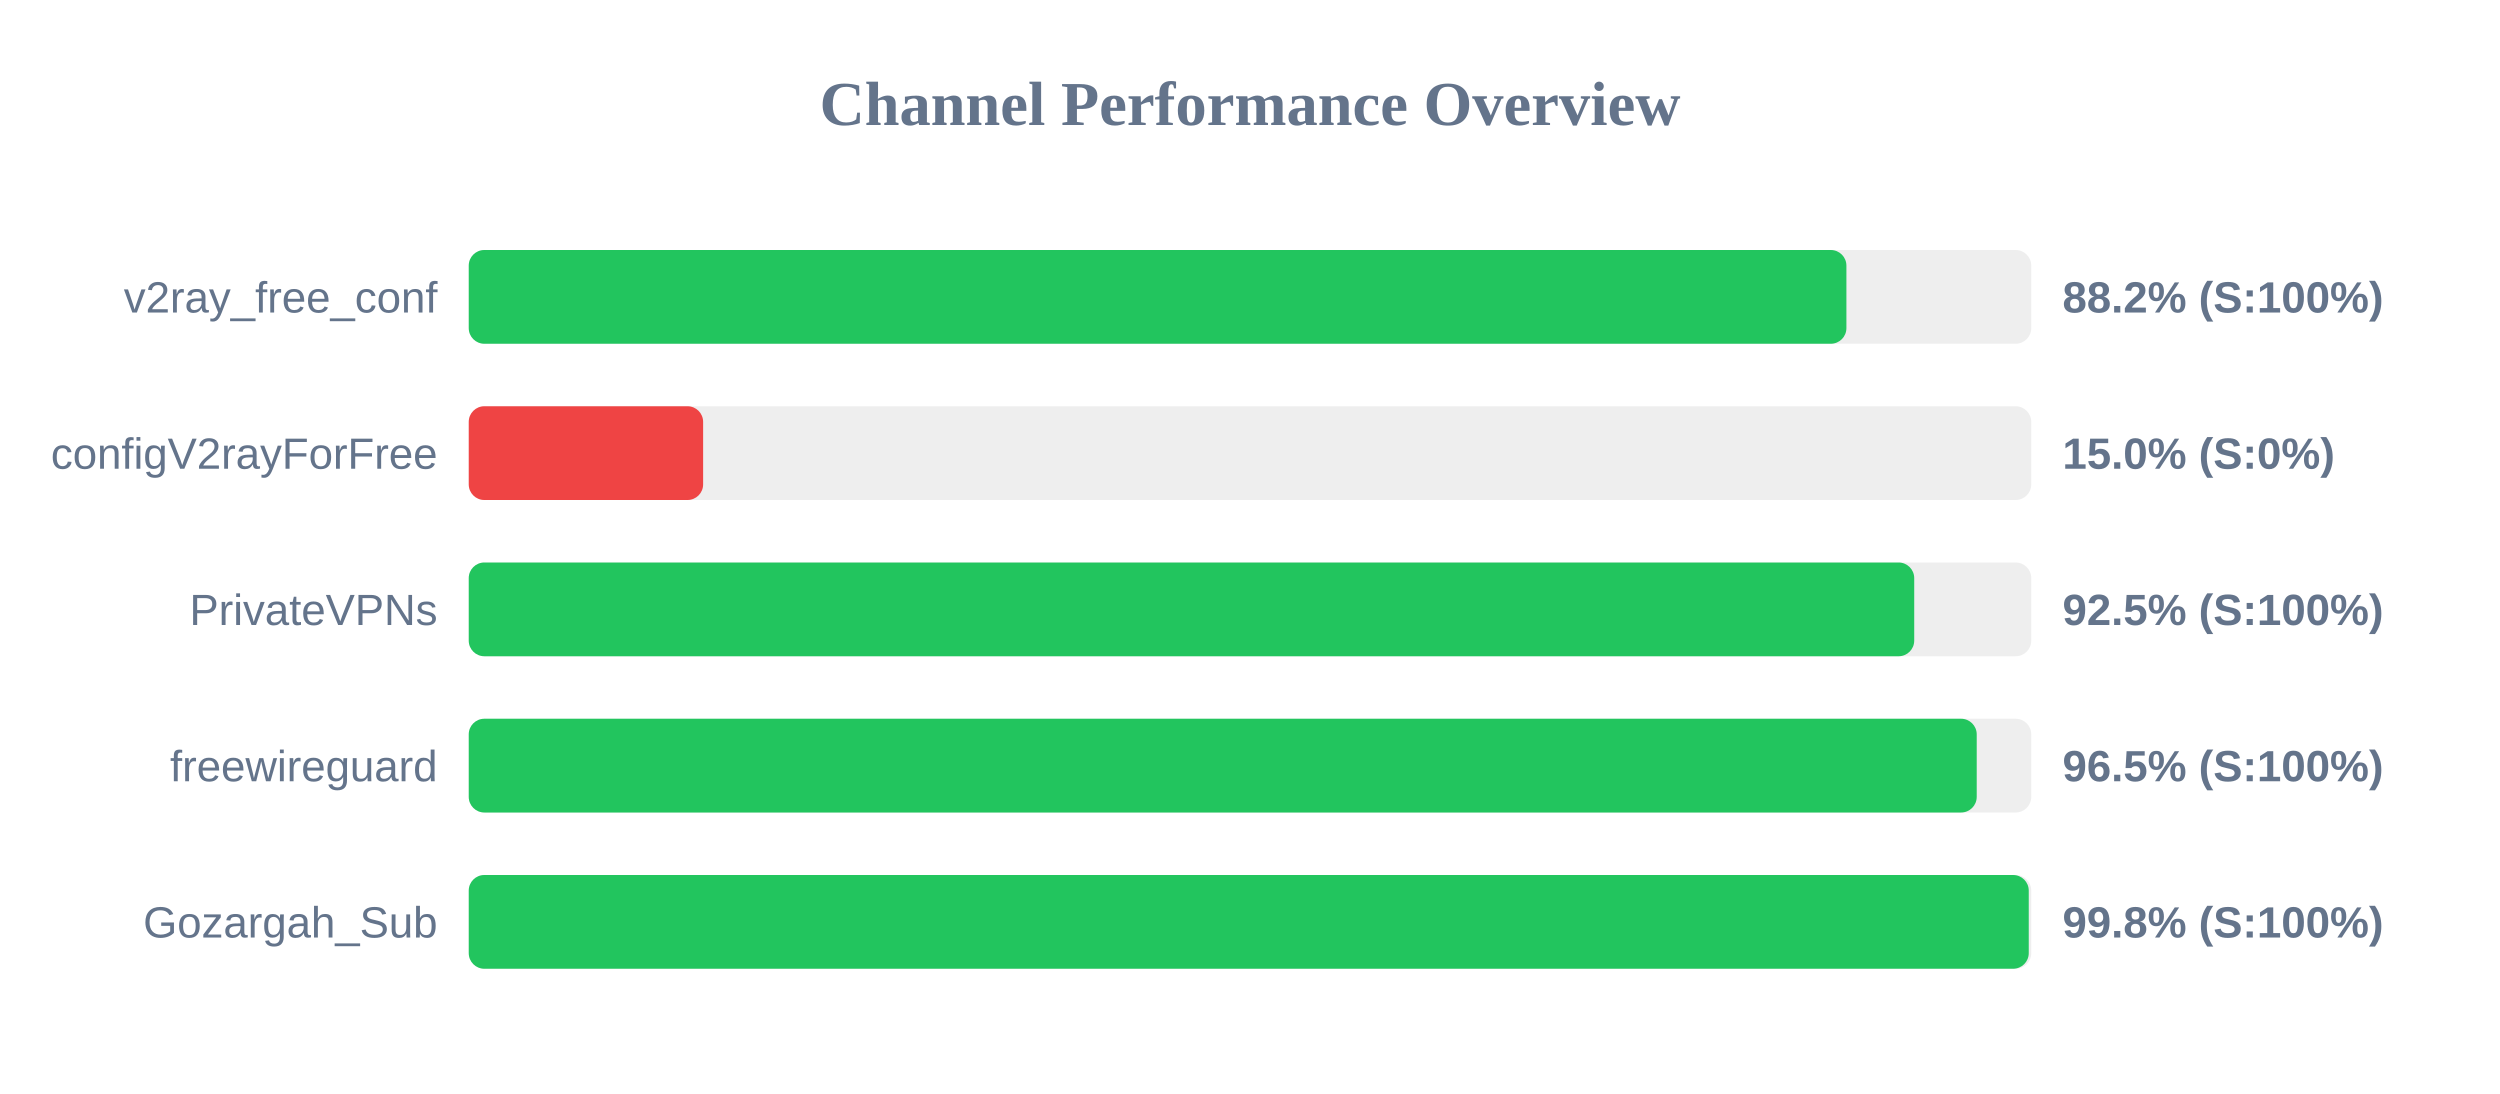
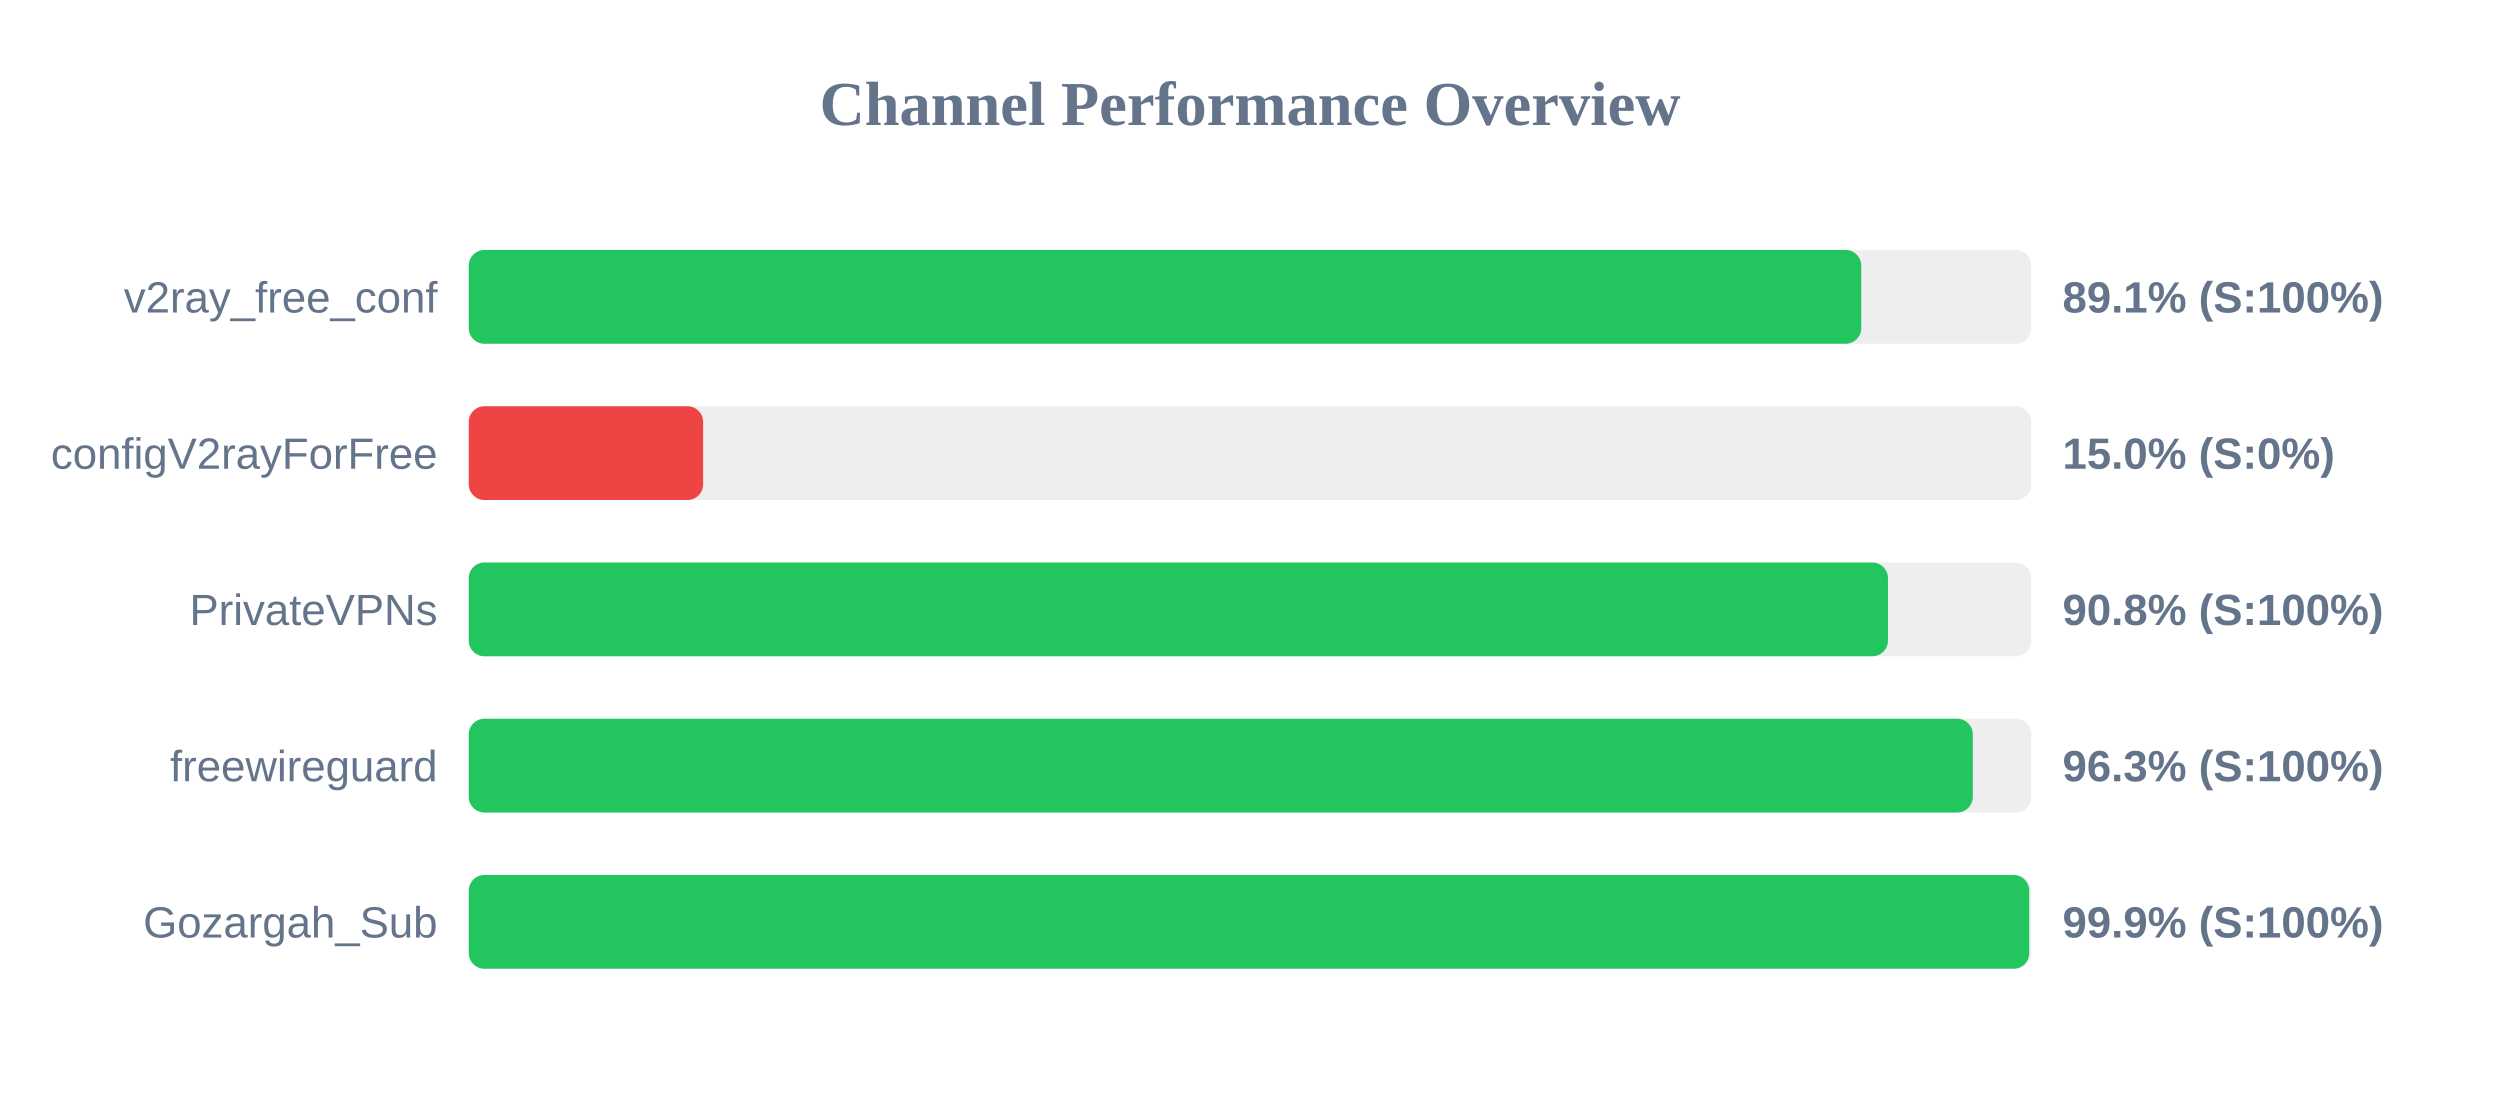
<svg xmlns="http://www.w3.org/2000/svg" width="800" height="350" version="1.1">
  <style>
        .row { font: 14px Arial; fill: #64748b; }
        .score { font: bold 14px Arial; fill: #64748b; }
    </style>
  <text x="400" y="40" text-anchor="middle" font-size="20px" font-weight="bold" fill="#64748b">Channel Performance Overview</text>
  <rect x="150" y="80" width="500" height="30" fill="#eee" rx="5" />
-   <rect x="150" y="80" width="440.85" height="30" fill="#22c55e" rx="5" />
+   <rect x="150" y="80" width="445.6" height="30" fill="#22c55e" rx="5" />
  <text x="140" y="100" text-anchor="end" class="row">v2ray_free_conf</text>
-   <text x="660" y="100" text-anchor="start" class="score">88.2% (S:100%)</text>
+   <text x="660" y="100" text-anchor="start" class="score">89.1% (S:100%)</text>
  <rect x="150" y="130" width="500" height="30" fill="#eee" rx="5" />
  <rect x="150" y="130" width="75.0" height="30" fill="#ef4444" rx="5" />
  <text x="140" y="150" text-anchor="end" class="row">configV2rayForFree</text>
  <text x="660" y="150" text-anchor="start" class="score">15.0% (S:0%)</text>
  <rect x="150" y="180" width="500" height="30" fill="#eee" rx="5" />
-   <rect x="150" y="180" width="462.55" height="30" fill="#22c55e" rx="5" />
+   <rect x="150" y="180" width="454.15" height="30" fill="#22c55e" rx="5" />
  <text x="140" y="200" text-anchor="end" class="row">PrivateVPNs</text>
-   <text x="660" y="200" text-anchor="start" class="score">92.5% (S:100%)</text>
+   <text x="660" y="200" text-anchor="start" class="score">90.8% (S:100%)</text>
  <rect x="150" y="230" width="500" height="30" fill="#eee" rx="5" />
-   <rect x="150" y="230" width="482.55" height="30" fill="#22c55e" rx="5" />
+   <rect x="150" y="230" width="481.3" height="30" fill="#22c55e" rx="5" />
  <text x="140" y="250" text-anchor="end" class="row">freewireguard</text>
-   <text x="660" y="250" text-anchor="start" class="score">96.5% (S:100%)</text>
+   <text x="660" y="250" text-anchor="start" class="score">96.3% (S:100%)</text>
  <rect x="150" y="280" width="500" height="30" fill="#eee" rx="5" />
-   <rect x="150" y="280" width="499.2" height="30" fill="#22c55e" rx="5" />
+   <rect x="150" y="280" width="499.35" height="30" fill="#22c55e" rx="5" />
  <text x="140" y="300" text-anchor="end" class="row">Gozargah_Sub</text>
-   <text x="660" y="300" text-anchor="start" class="score">99.8% (S:100%)</text>
+   <text x="660" y="300" text-anchor="start" class="score">99.9% (S:100%)</text>
</svg>
